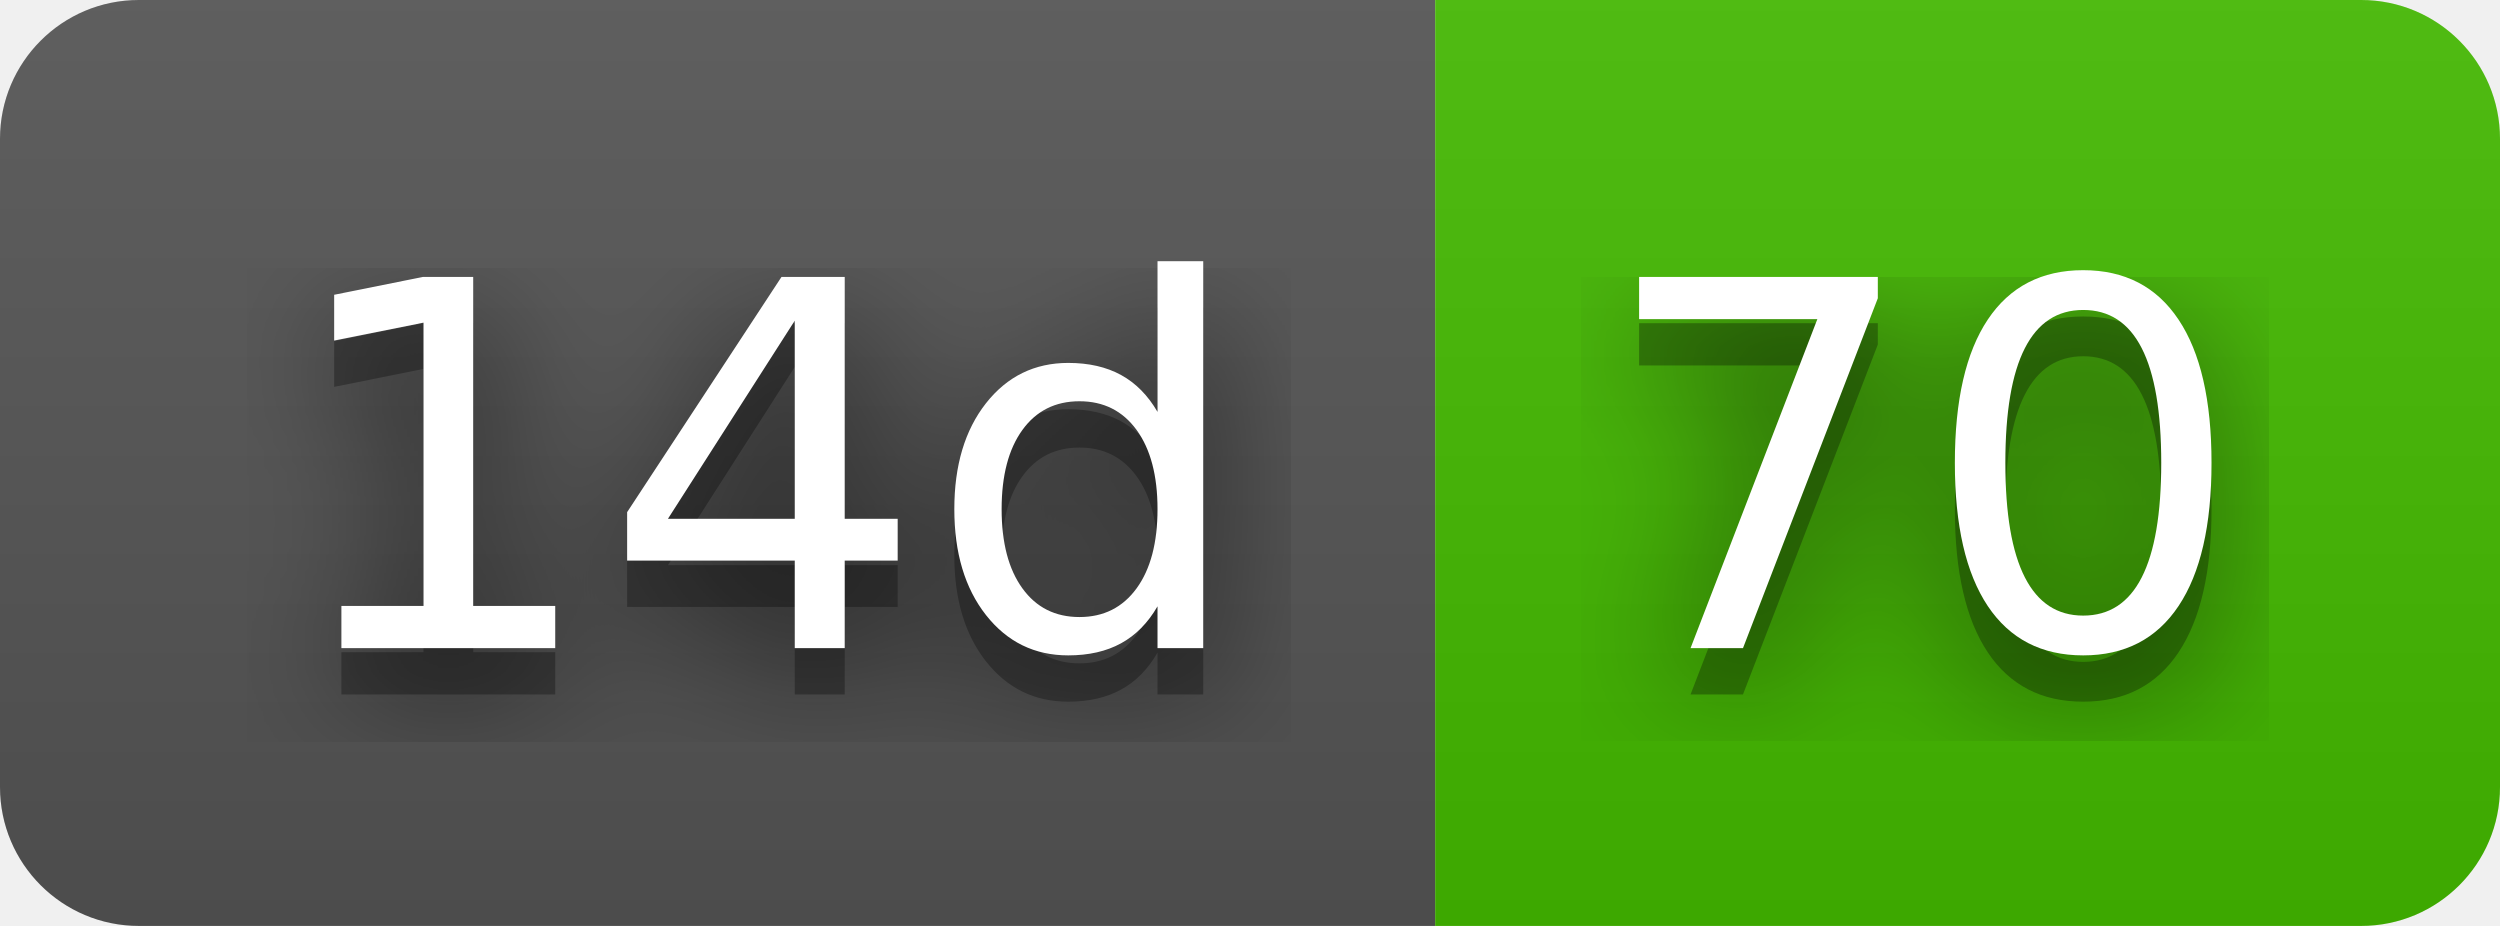
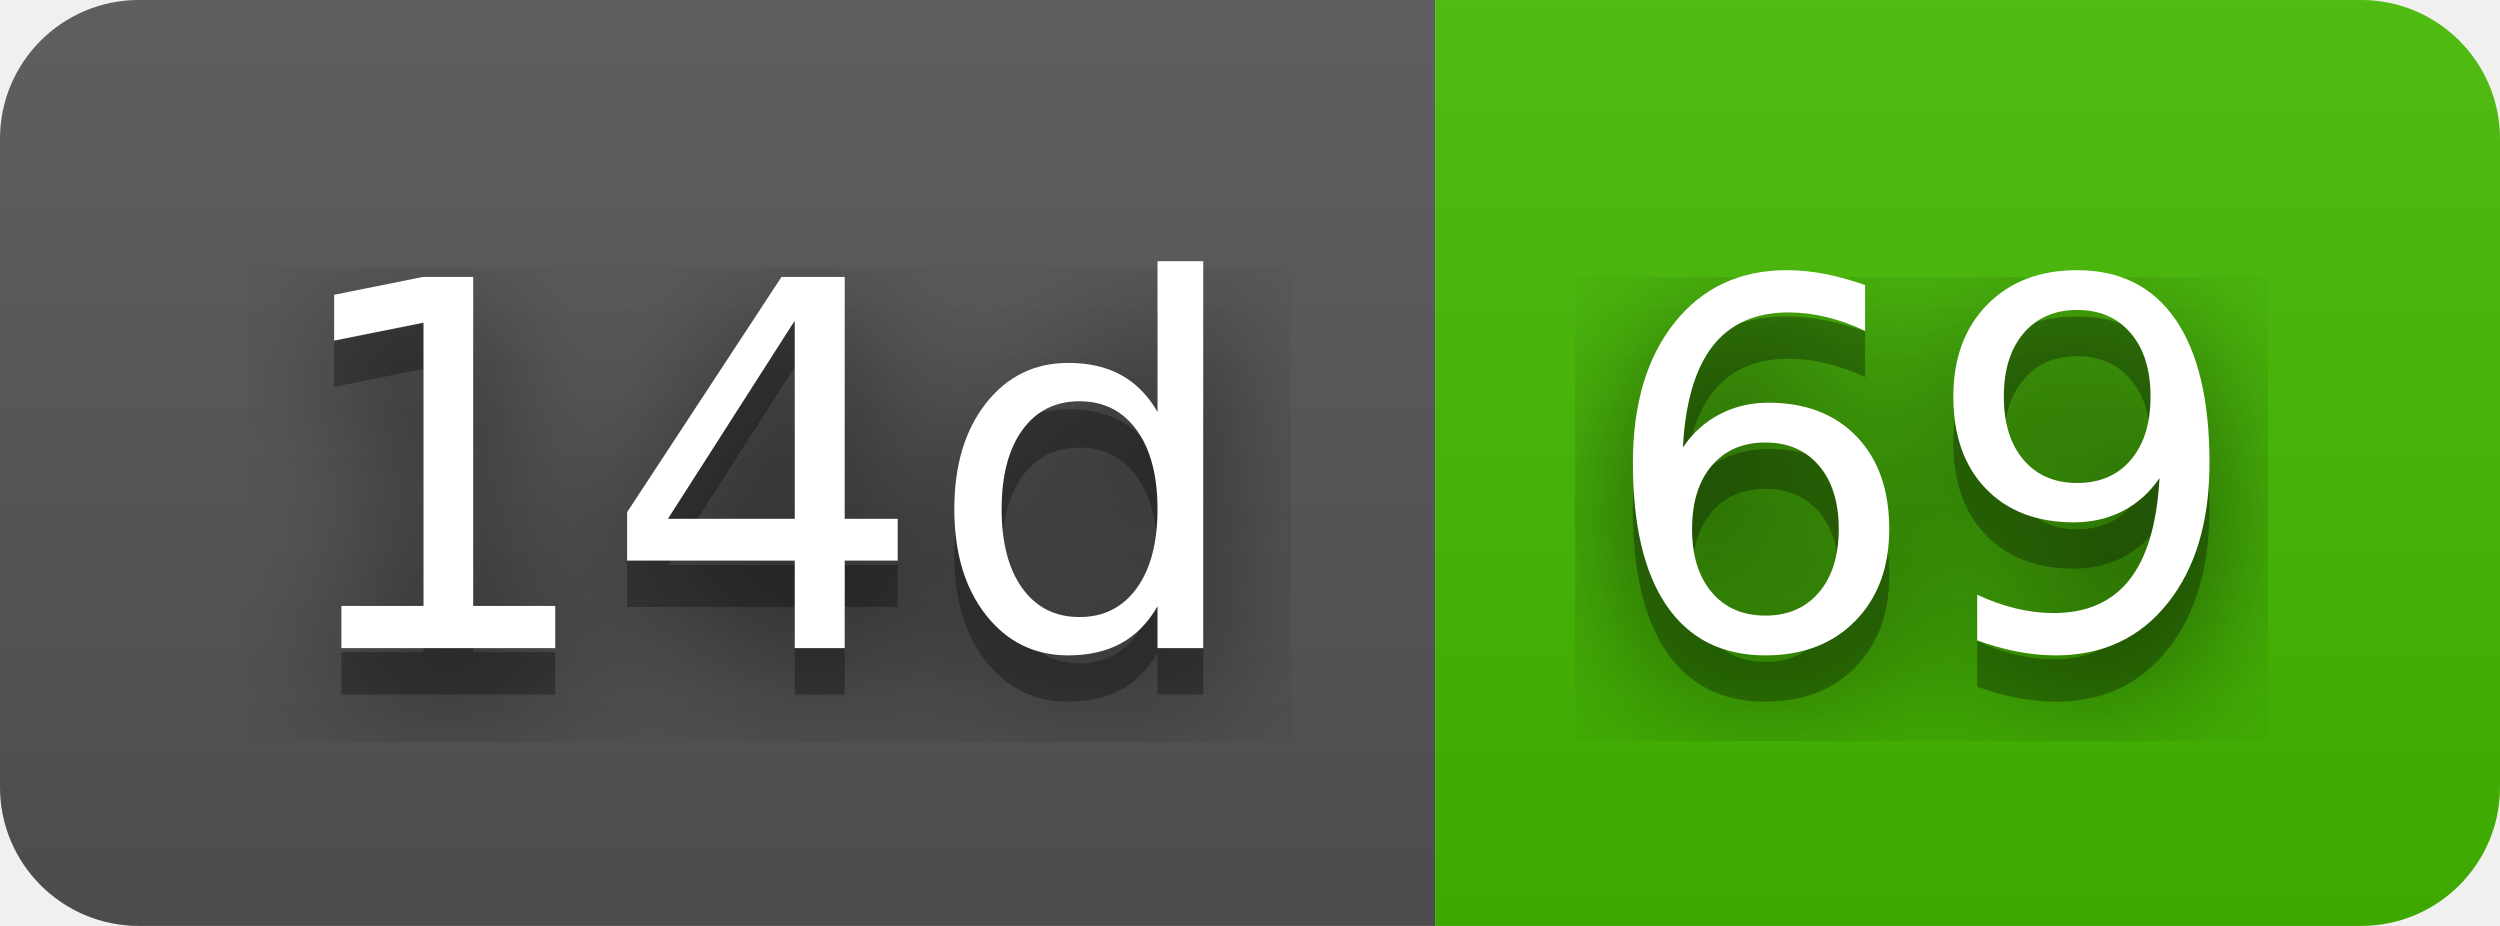
- <svg xmlns="http://www.w3.org/2000/svg" width="54" height="20" role="img" aria-label="14d: 70">
+ <svg xmlns="http://www.w3.org/2000/svg" width="54" height="20" role="img" aria-label="14d: 69">
  <filter id="blur">
    <feGaussianBlur stdDeviation="16" />
  </filter>
  <linearGradient id="s" x2="0" y2="100%">
    <stop offset="0" stop-color="#bbb" stop-opacity=".1" />
    <stop offset="1" stop-opacity=".1" />
  </linearGradient>
  <clipPath id="r">
    <rect width="54" height="20" rx="3" />
  </clipPath>
  <g clip-path="url(#r)">
    <rect width="31" height="20" fill="#555" />
    <rect x="31" width="23" height="20" fill="#4b0" />
    <rect width="54" height="20" fill="url(#s)" />
  </g>
  <g fill="#fff" text-anchor="middle" font-family="Verdana,Geneva,DejaVu Sans,sans-serif" text-rendering="geometricPrecision" font-size="110">
    <g transform="scale(.1)">
      <g aria-hidden="true" fill="#010101">
        <text x="165" y="150" fill-opacity=".8" filter="url(#blur)" textLength="210">14d</text>
        <text x="165" y="150" fill-opacity=".3" textLength="210">14d</text>
      </g>
      <text x="165" y="140" textLength="210">14d</text>
    </g>
    <g transform="scale(.1)">
      <g aria-hidden="true" fill="#010101">
-         <text x="415" y="150" fill-opacity=".8" filter="url(#blur)" textLength="130">70</text>
-         <text x="415" y="150" fill-opacity=".3" textLength="130">70</text>
+         <text x="415" y="150" fill-opacity=".8" filter="url(#blur)" textLength="130">69</text>
+         <text x="415" y="150" fill-opacity=".3" textLength="130">69</text>
      </g>
-       <text x="415" y="140" textLength="130">70</text>
+       <text x="415" y="140" textLength="130">69</text>
    </g>
  </g>
</svg>
